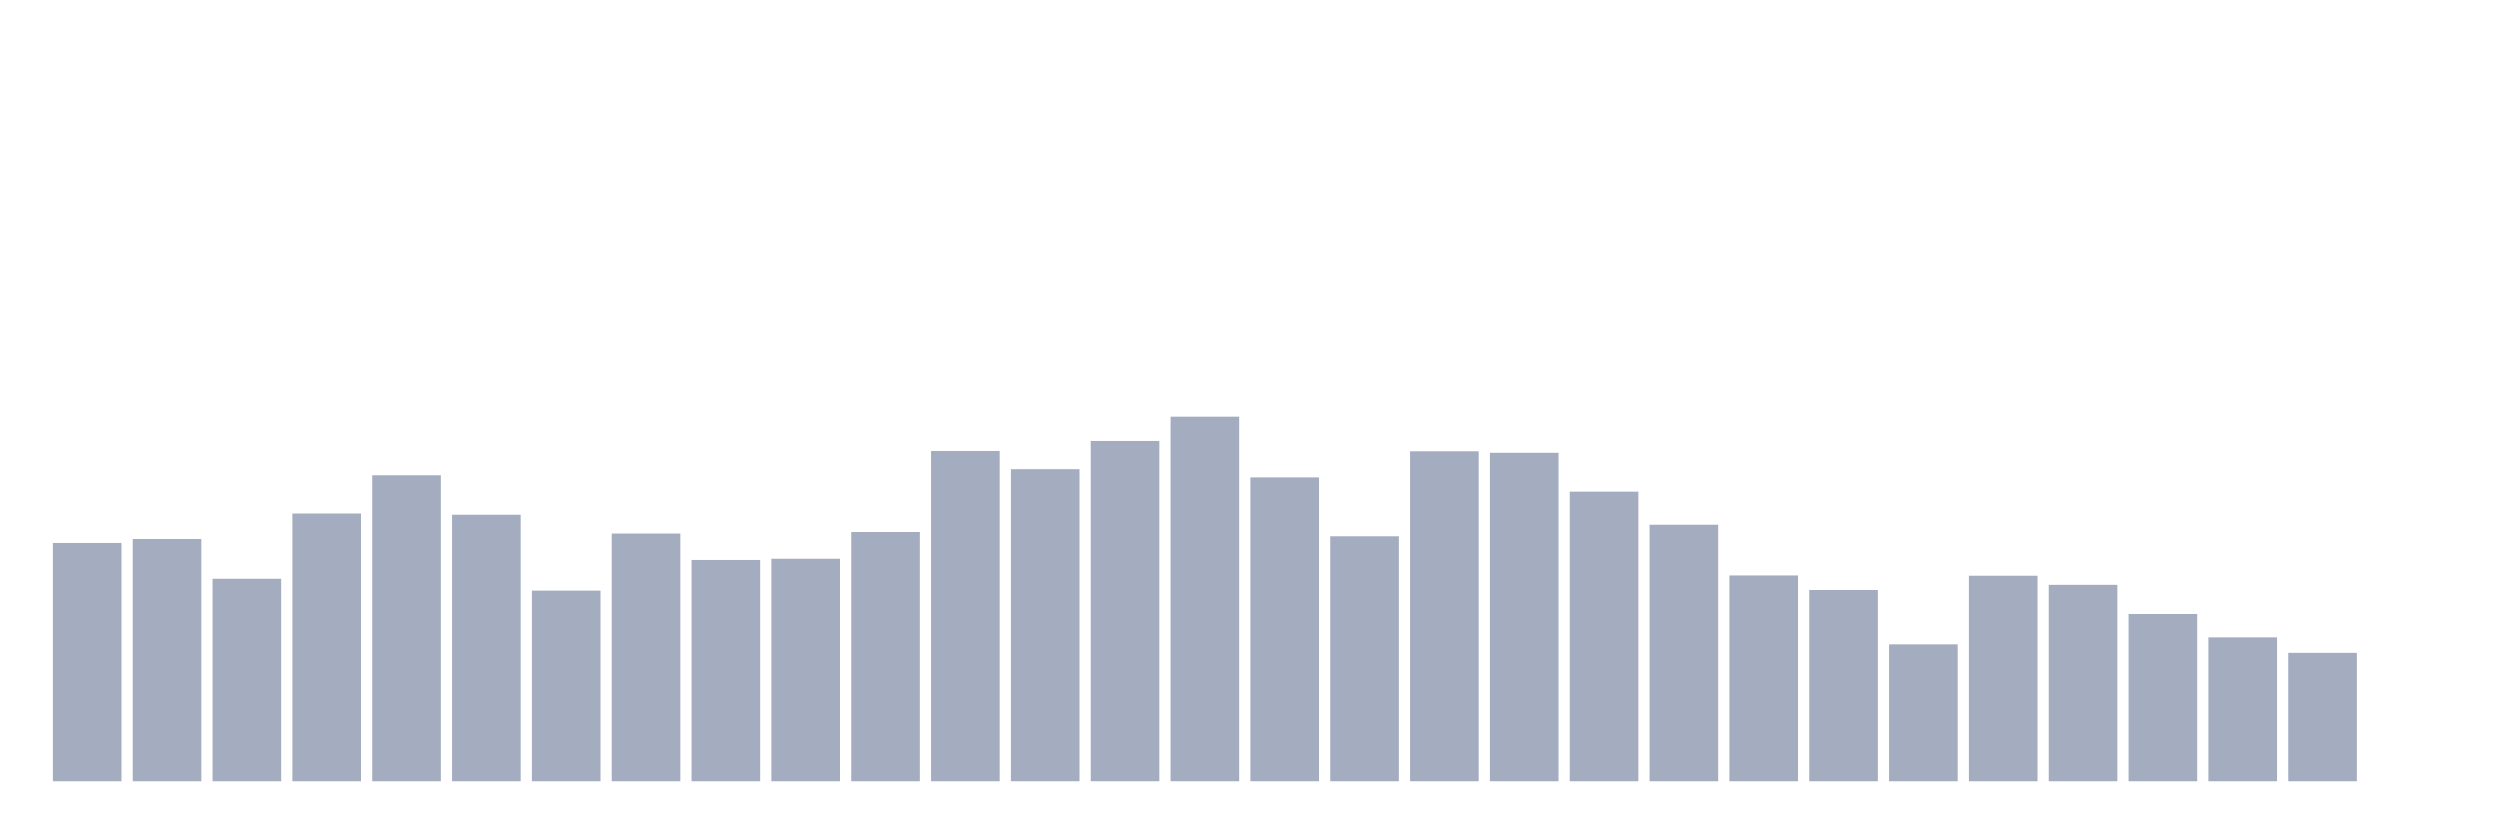
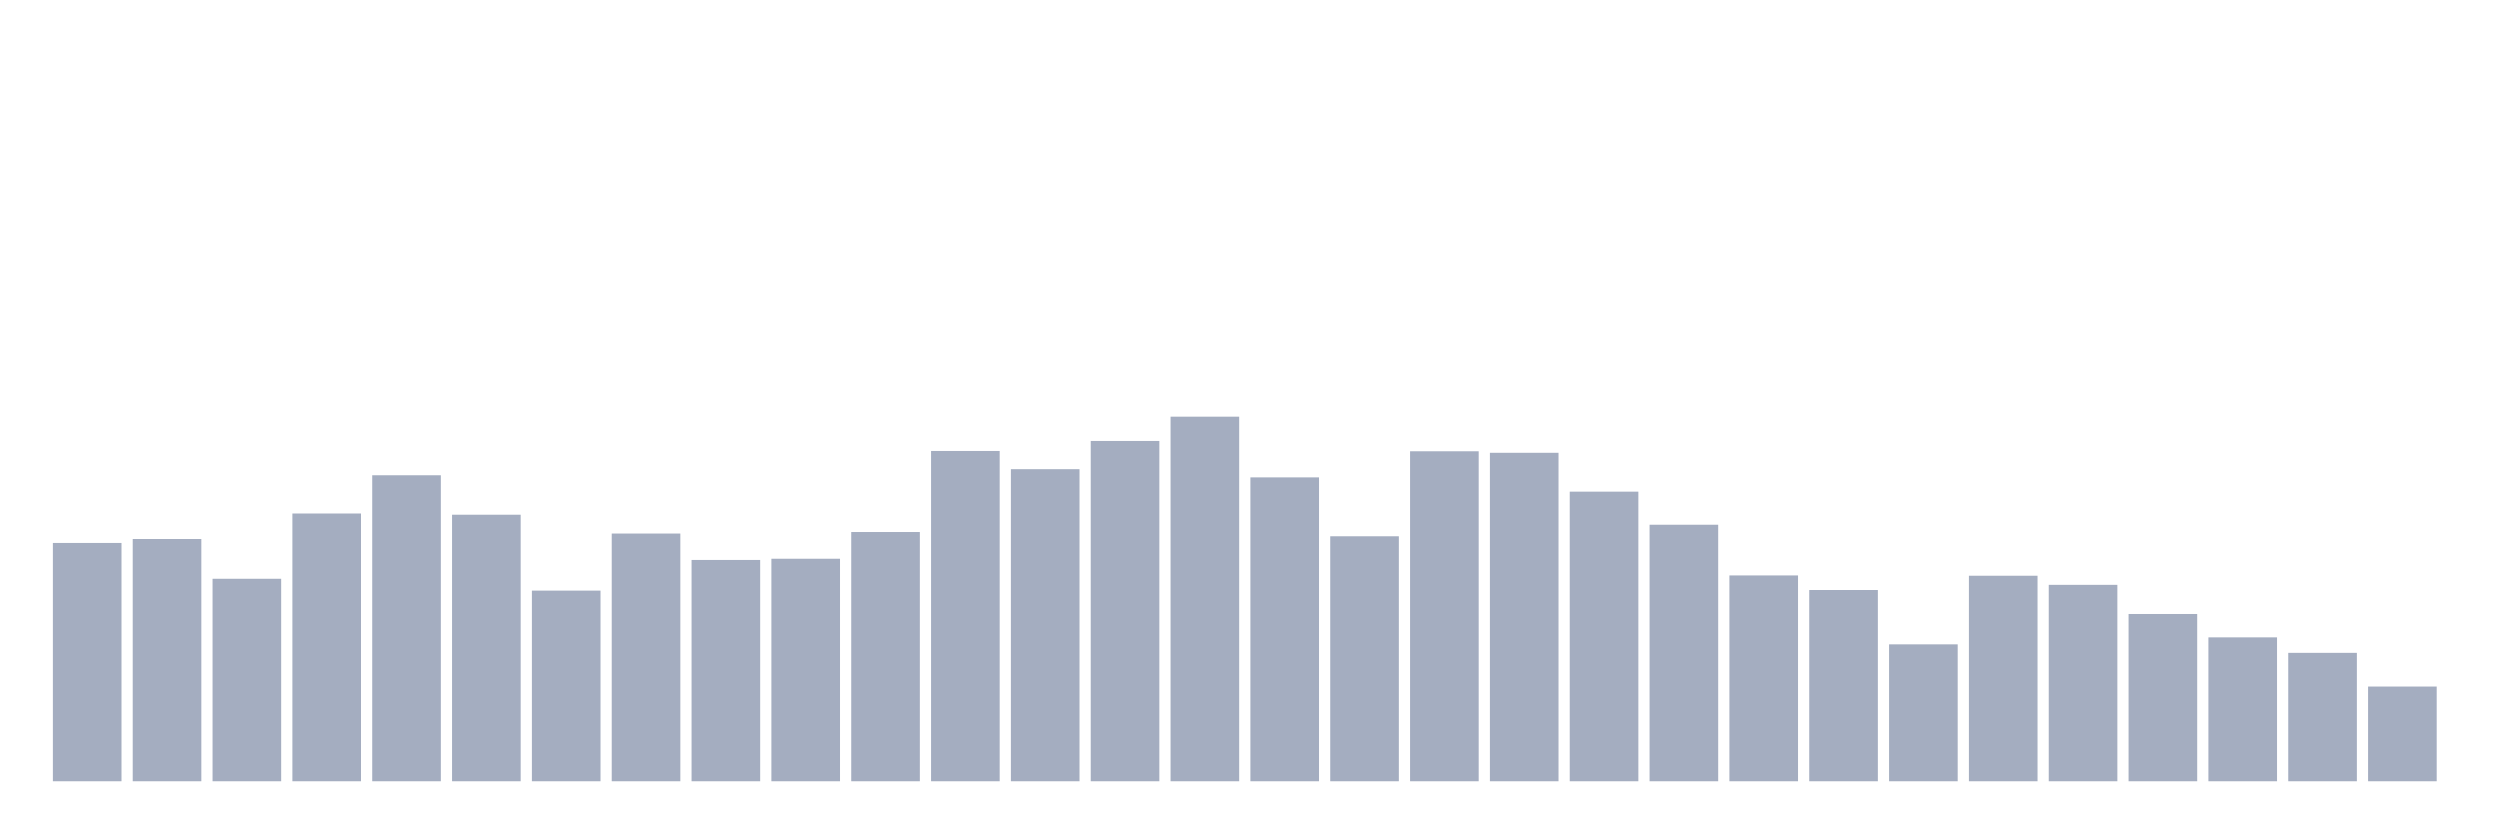
<svg xmlns="http://www.w3.org/2000/svg" viewBox="0 0 480 160">
  <g transform="translate(10,10)">
    <rect class="bar" x="0.153" width="13.175" y="94.246" height="45.754" fill="rgb(164,173,192)" />
    <rect class="bar" x="15.482" width="13.175" y="93.489" height="46.511" fill="rgb(164,173,192)" />
    <rect class="bar" x="30.81" width="13.175" y="101.124" height="38.876" fill="rgb(164,173,192)" />
    <rect class="bar" x="46.138" width="13.175" y="88.593" height="51.407" fill="rgb(164,173,192)" />
    <rect class="bar" x="61.466" width="13.175" y="81.249" height="58.751" fill="rgb(164,173,192)" />
    <rect class="bar" x="76.794" width="13.175" y="88.826" height="51.174" fill="rgb(164,173,192)" />
    <rect class="bar" x="92.123" width="13.175" y="103.397" height="36.603" fill="rgb(164,173,192)" />
    <rect class="bar" x="107.451" width="13.175" y="92.44" height="47.56" fill="rgb(164,173,192)" />
    <rect class="bar" x="122.779" width="13.175" y="97.51" height="42.49" fill="rgb(164,173,192)" />
    <rect class="bar" x="138.107" width="13.175" y="97.277" height="42.723" fill="rgb(164,173,192)" />
    <rect class="bar" x="153.436" width="13.175" y="92.148" height="47.852" fill="rgb(164,173,192)" />
    <rect class="bar" x="168.764" width="13.175" y="76.586" height="63.414" fill="rgb(164,173,192)" />
    <rect class="bar" x="184.092" width="13.175" y="80.083" height="59.917" fill="rgb(164,173,192)" />
    <rect class="bar" x="199.42" width="13.175" y="74.663" height="65.337" fill="rgb(164,173,192)" />
    <rect class="bar" x="214.748" width="13.175" y="70" height="70" fill="rgb(164,173,192)" />
    <rect class="bar" x="230.077" width="13.175" y="81.657" height="58.343" fill="rgb(164,173,192)" />
    <rect class="bar" x="245.405" width="13.175" y="92.964" height="47.036" fill="rgb(164,173,192)" />
    <rect class="bar" x="260.733" width="13.175" y="76.644" height="63.356" fill="rgb(164,173,192)" />
    <rect class="bar" x="276.061" width="13.175" y="76.936" height="63.064" fill="rgb(164,173,192)" />
    <rect class="bar" x="291.39" width="13.175" y="84.396" height="55.604" fill="rgb(164,173,192)" />
    <rect class="bar" x="306.718" width="13.175" y="90.749" height="49.251" fill="rgb(164,173,192)" />
    <rect class="bar" x="322.046" width="13.175" y="100.483" height="39.517" fill="rgb(164,173,192)" />
    <rect class="bar" x="337.374" width="13.175" y="103.281" height="36.719" fill="rgb(164,173,192)" />
    <rect class="bar" x="352.702" width="13.175" y="113.714" height="26.286" fill="rgb(164,173,192)" />
    <rect class="bar" x="368.031" width="13.175" y="100.541" height="39.459" fill="rgb(164,173,192)" />
    <rect class="bar" x="383.359" width="13.175" y="102.29" height="37.71" fill="rgb(164,173,192)" />
    <rect class="bar" x="398.687" width="13.175" y="107.885" height="32.115" fill="rgb(164,173,192)" />
    <rect class="bar" x="414.015" width="13.175" y="112.373" height="27.627" fill="rgb(164,173,192)" />
    <rect class="bar" x="429.344" width="13.175" y="115.346" height="24.654" fill="rgb(164,173,192)" />
-     <rect class="bar" x="444.672" width="13.175" y="140" height="0" fill="rgb(164,173,192)" />
+     <rect class="bar" x="444.672" width="13.175" y="121.815" height="18.185" fill="rgb(164,173,192)" />
  </g>
</svg>
